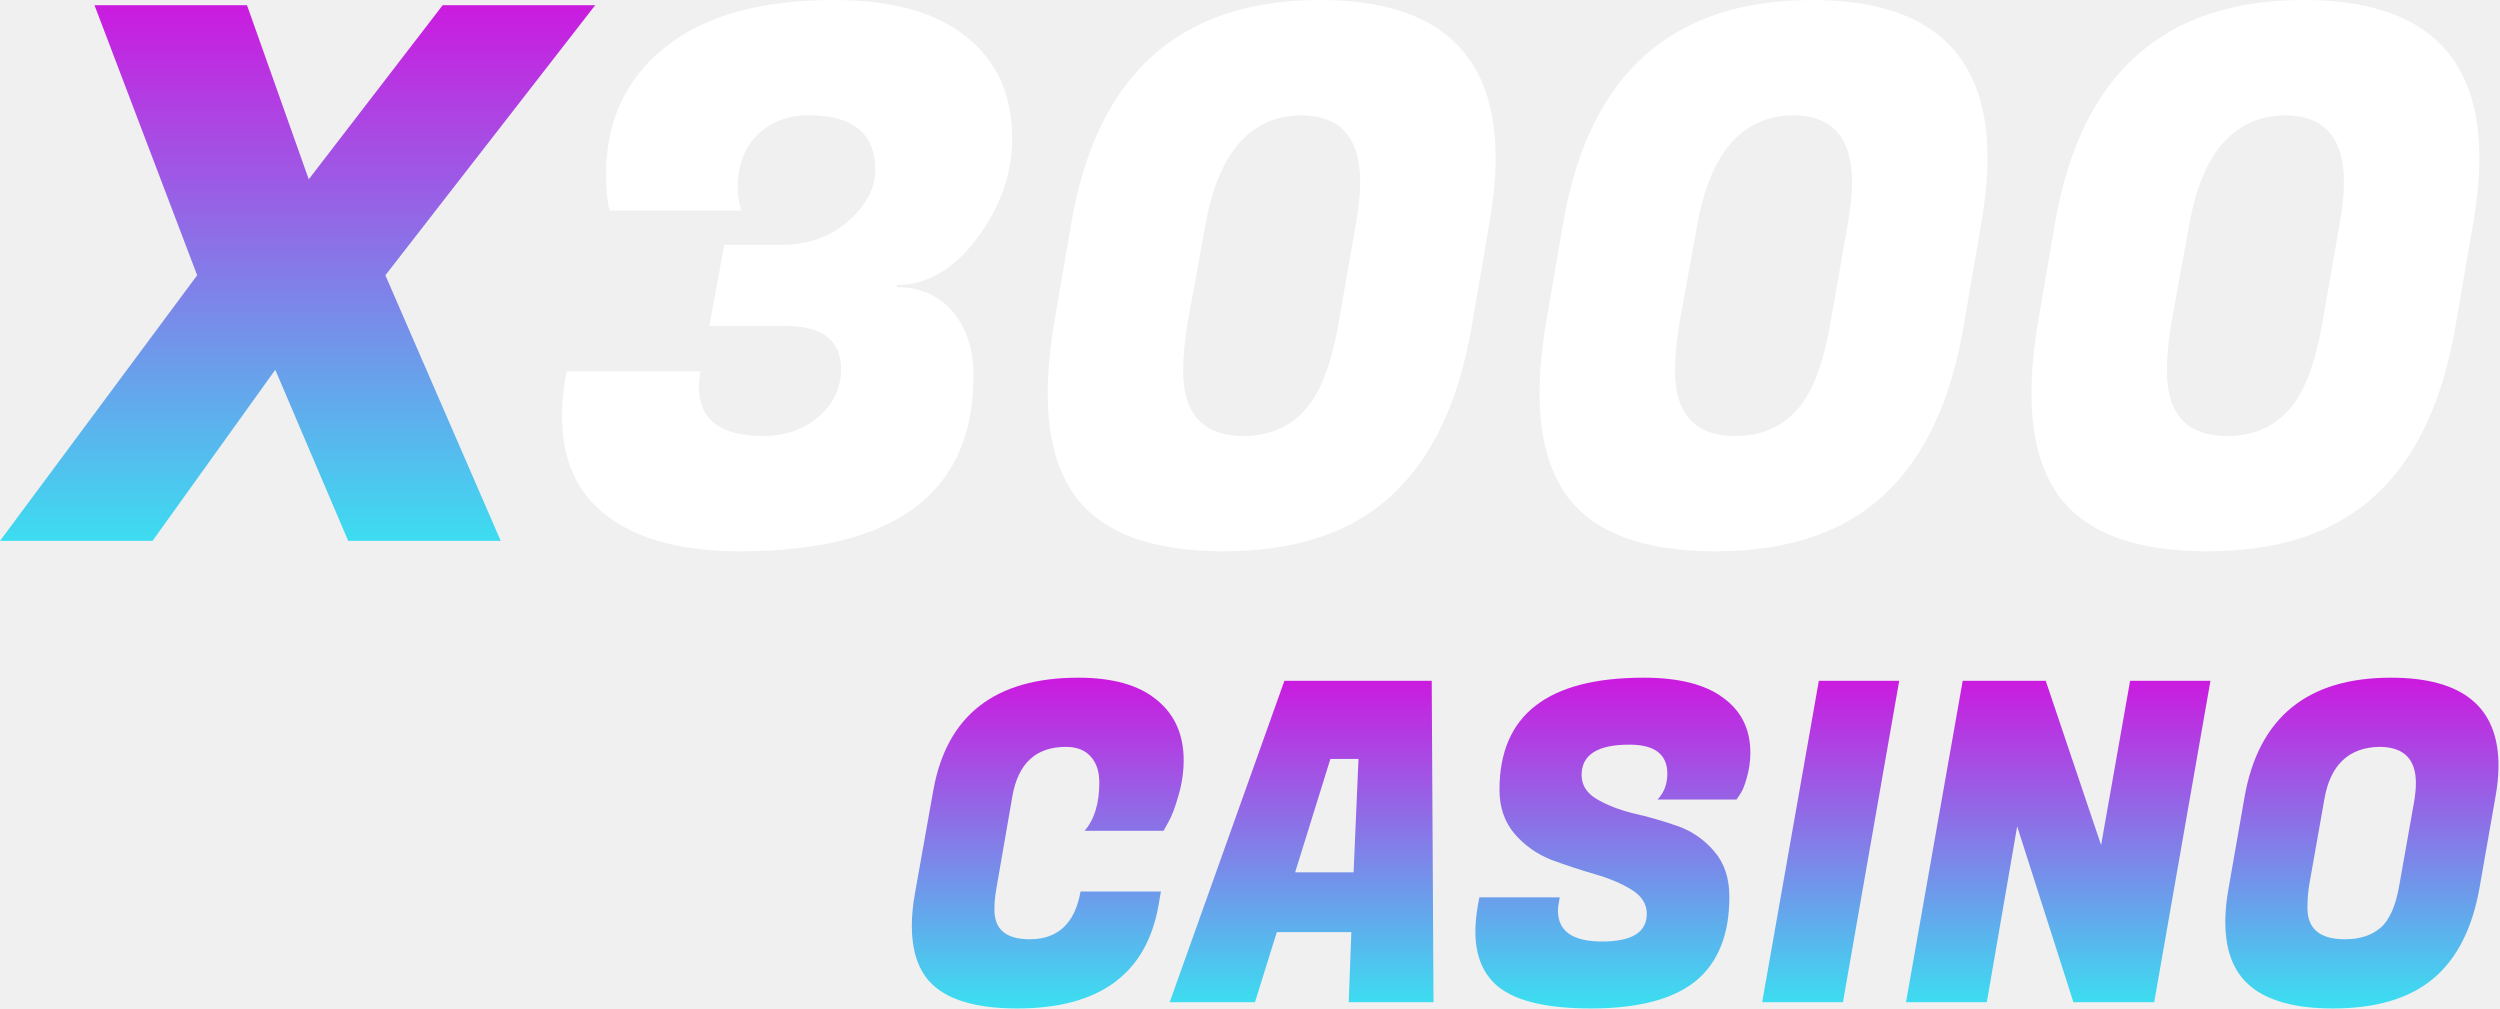
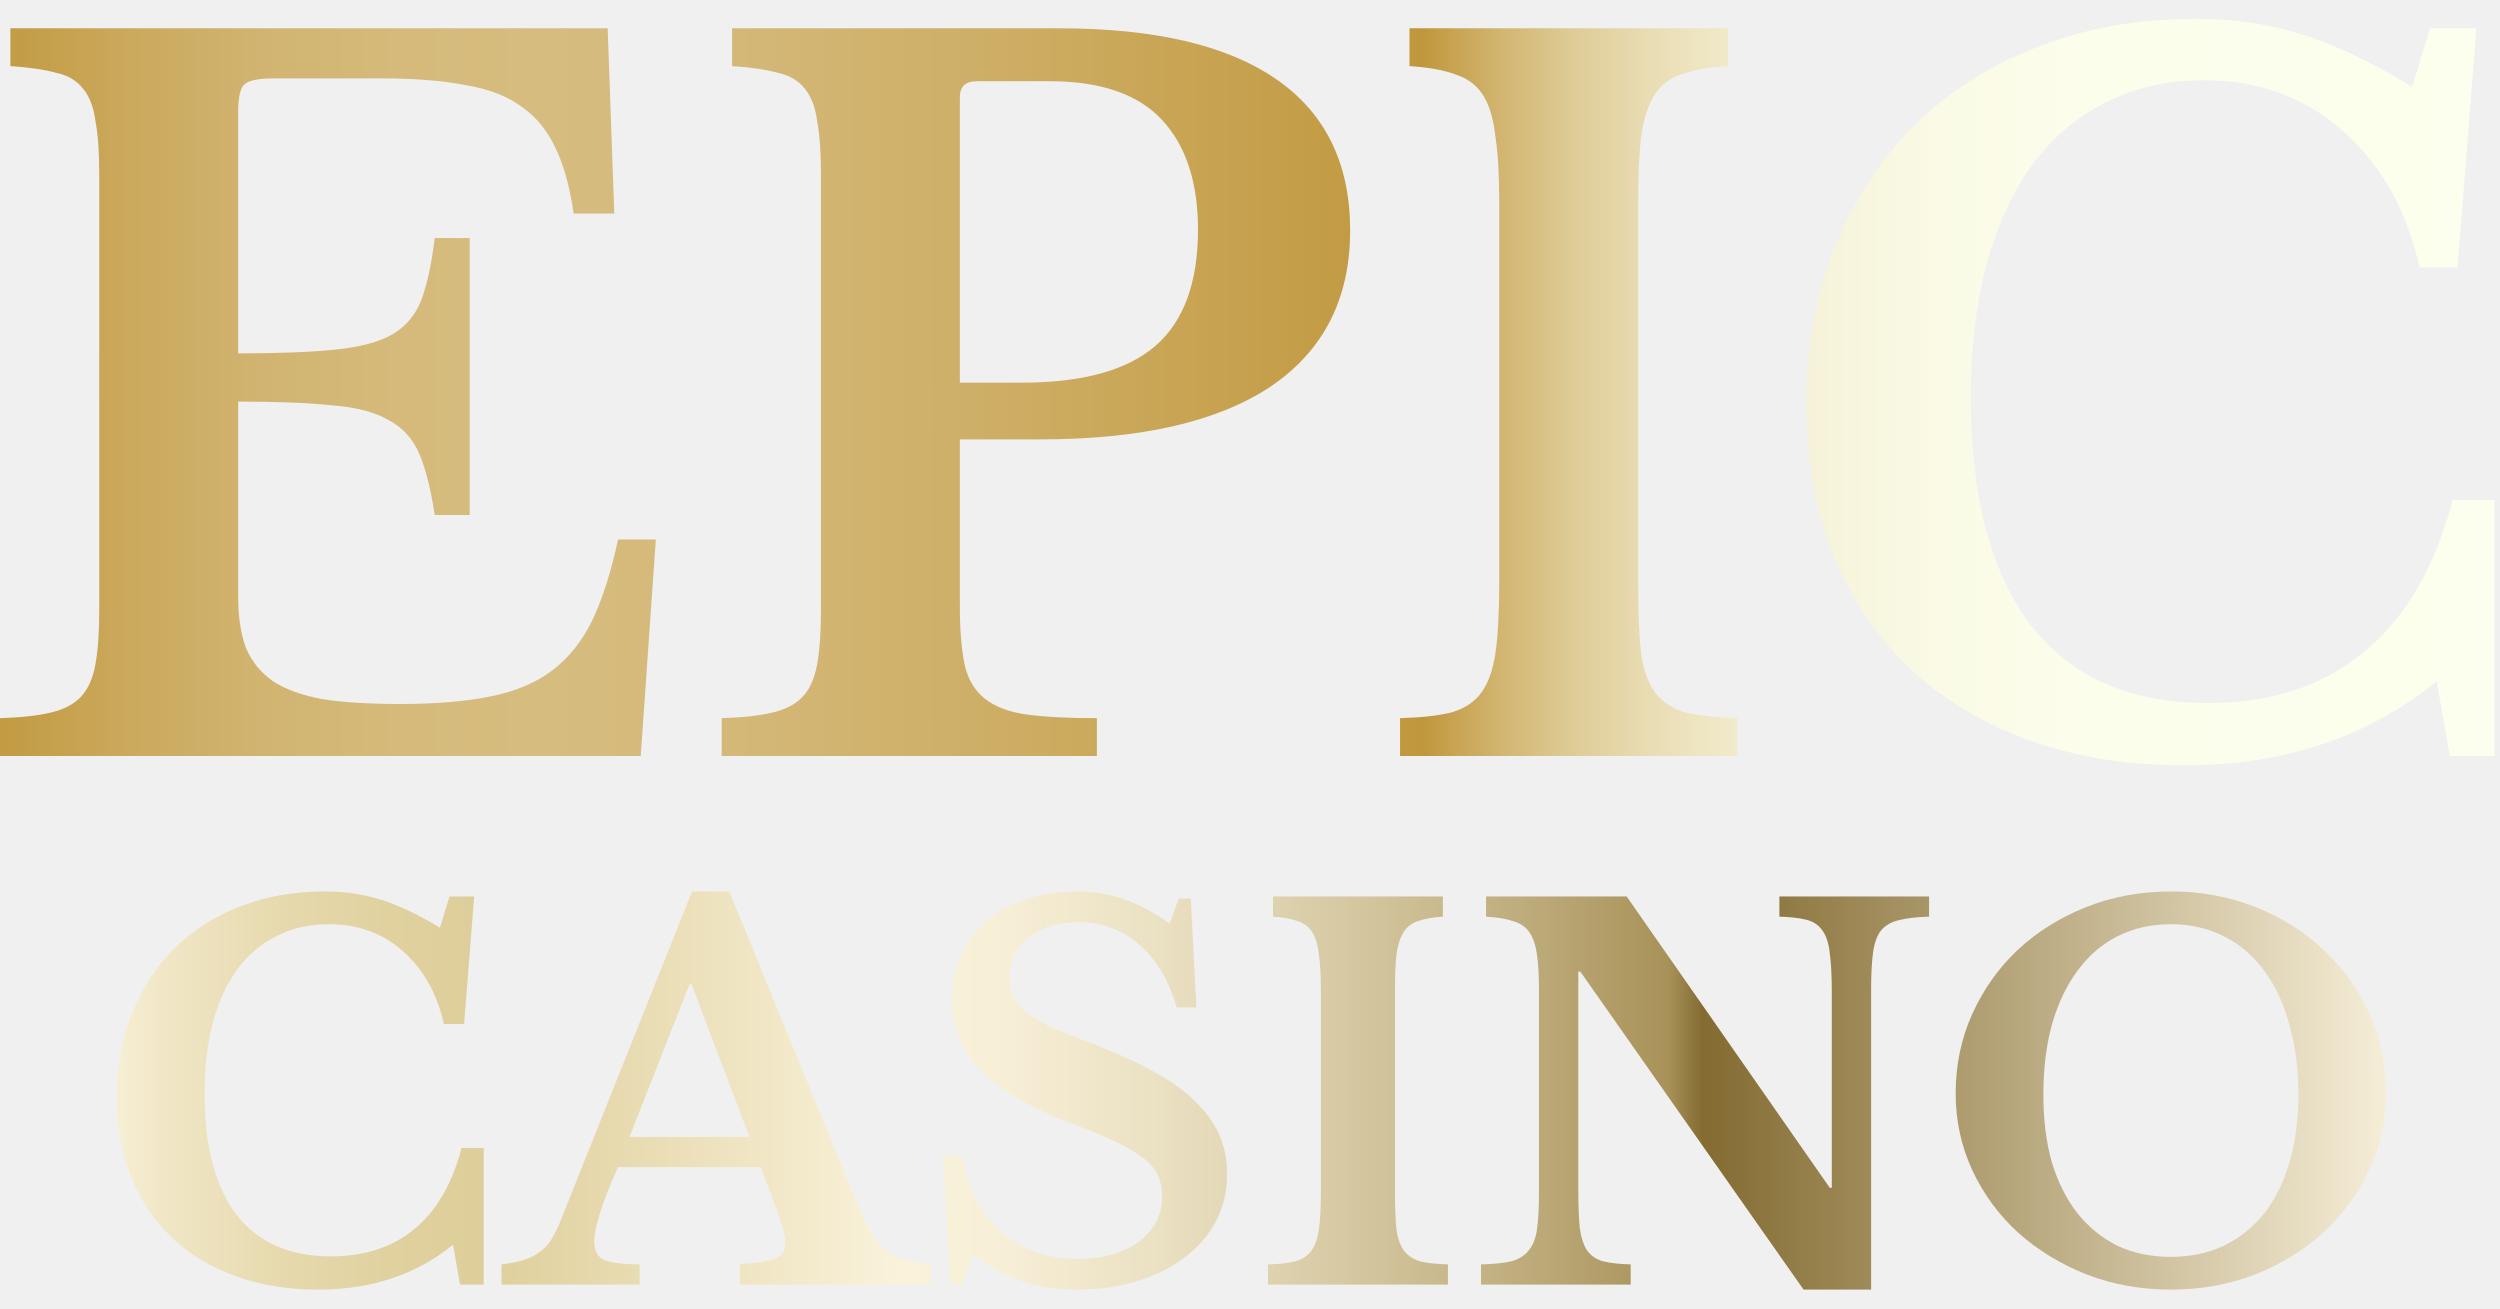
- <svg xmlns="http://www.w3.org/2000/svg" width="119" height="48" viewBox="0 0 119 48" fill="none">
-   <path d="M28.331 0.248L18.344 13.103L23.834 25.746H16.574L13.103 17.601L7.26 25.746H0L9.385 13.103L4.498 0.248H11.757L14.697 8.535L21.071 0.248H28.331Z" fill="url(#paint0_linear_1644_13676)" />
-   <path d="M35.112 8.96C35.112 9.314 35.171 9.668 35.289 10.022H29.021C28.903 9.597 28.844 9.042 28.844 8.358C28.844 5.784 29.776 3.754 31.642 2.266C33.507 0.755 36.186 0 39.68 0C42.466 0 44.579 0.59 46.02 1.771C47.46 2.928 48.18 4.533 48.18 6.587C48.18 8.263 47.625 9.845 46.515 11.332C45.406 12.82 44.131 13.563 42.691 13.563V13.67C43.8 13.67 44.686 14.059 45.347 14.838C46.008 15.617 46.338 16.633 46.338 17.884C46.338 23.456 42.632 26.242 35.218 26.242C32.126 26.242 29.847 25.533 28.383 24.117C27.297 23.078 26.754 21.638 26.754 19.796C26.754 19.135 26.825 18.427 26.967 17.672H33.341C33.294 17.931 33.27 18.179 33.27 18.415C33.27 19.973 34.286 20.753 36.316 20.753C37.379 20.753 38.264 20.446 38.972 19.832C39.68 19.218 40.035 18.462 40.035 17.565C40.035 16.196 39.137 15.511 37.343 15.511H33.766L34.475 11.651H37.308C38.535 11.628 39.562 11.25 40.389 10.518C41.239 9.762 41.664 8.948 41.664 8.074C41.664 7.201 41.392 6.552 40.849 6.127C40.33 5.702 39.551 5.489 38.512 5.489C37.473 5.489 36.647 5.808 36.033 6.445C35.419 7.059 35.112 7.897 35.112 8.96Z" fill="white" />
-   <path d="M62.833 0C68.405 0 71.191 2.503 71.191 7.508C71.191 8.428 71.096 9.444 70.907 10.553L70.057 15.511C69.443 19.123 68.168 21.815 66.233 23.586C64.32 25.356 61.652 26.242 58.229 26.242C54.829 26.242 52.48 25.368 51.182 23.621C50.308 22.417 49.871 20.788 49.871 18.734C49.871 17.742 49.966 16.668 50.155 15.511L51.005 10.553C52.232 3.518 56.175 0 62.833 0ZM56.317 17.636C56.317 19.714 57.273 20.753 59.185 20.753C60.366 20.753 61.322 20.363 62.054 19.584C62.809 18.805 63.364 17.4 63.718 15.37L64.533 10.695C64.674 9.916 64.745 9.243 64.745 8.676C64.745 6.552 63.801 5.489 61.912 5.489C59.504 5.536 57.993 7.272 57.379 10.695L56.529 15.37C56.388 16.243 56.317 16.999 56.317 17.636Z" fill="white" />
-   <path d="M86.246 0C91.818 0 94.604 2.503 94.604 7.508C94.604 8.428 94.509 9.444 94.32 10.553L93.471 15.511C92.857 19.123 91.582 21.815 89.646 23.586C87.734 25.356 85.066 26.242 81.642 26.242C78.243 26.242 75.893 25.368 74.595 23.621C73.721 22.417 73.285 20.788 73.285 18.734C73.285 17.742 73.379 16.668 73.568 15.511L74.418 10.553C75.645 3.518 79.588 0 86.246 0ZM79.73 17.636C79.73 19.714 80.686 20.753 82.598 20.753C83.779 20.753 84.735 20.363 85.467 19.584C86.222 18.805 86.777 17.4 87.131 15.37L87.946 10.695C88.088 9.916 88.158 9.243 88.158 8.676C88.158 6.552 87.214 5.489 85.325 5.489C82.917 5.536 81.406 7.272 80.792 10.695L79.942 15.37C79.801 16.243 79.73 16.999 79.73 17.636Z" fill="white" />
-   <path d="M109.659 0C115.231 0 118.017 2.503 118.017 7.508C118.017 8.428 117.923 9.444 117.734 10.553L116.884 15.511C116.27 19.123 114.995 21.815 113.059 23.586C111.147 25.356 108.479 26.242 105.056 26.242C101.656 26.242 99.307 25.368 98.008 23.621C97.135 22.417 96.698 20.788 96.698 18.734C96.698 17.742 96.792 16.668 96.981 15.511L97.831 10.553C99.059 3.518 103.002 0 109.659 0ZM103.143 17.636C103.143 19.714 104.099 20.753 106.012 20.753C107.192 20.753 108.148 20.363 108.88 19.584C109.636 18.805 110.191 17.4 110.545 15.37L111.359 10.695C111.501 9.916 111.572 9.243 111.572 8.676C111.572 6.552 110.627 5.489 108.739 5.489C106.33 5.536 104.819 7.272 104.206 10.695L103.356 15.37C103.214 16.243 103.143 16.999 103.143 17.636Z" fill="white" />
-   <path d="M48.418 48.003C46.392 48.003 44.99 47.564 44.211 46.685C43.672 46.062 43.403 45.191 43.403 44.072C43.403 43.59 43.453 43.073 43.552 42.521L44.423 37.634C45.06 34.05 47.362 32.258 51.329 32.258C52.972 32.258 54.218 32.612 55.068 33.32C55.918 34.014 56.343 34.971 56.343 36.189C56.343 36.755 56.258 37.322 56.088 37.889C55.932 38.441 55.777 38.852 55.621 39.121L55.387 39.546H51.626C52.094 39.008 52.327 38.243 52.327 37.251C52.327 36.727 52.193 36.316 51.924 36.019C51.654 35.707 51.258 35.551 50.734 35.551C49.303 35.551 48.453 36.345 48.184 37.931L47.44 42.223C47.369 42.592 47.334 42.953 47.334 43.307C47.334 44.242 47.894 44.709 49.013 44.709C50.358 44.709 51.166 43.952 51.435 42.436H55.26L55.153 43.052C54.587 46.352 52.342 48.003 48.418 48.003Z" fill="url(#paint1_linear_1644_13676)" />
-   <path d="M64.198 47.705L64.325 44.369H60.777L59.736 47.705H55.677L61.138 32.407H68.15L68.235 47.705H64.198ZM63.327 36.125L61.648 41.522H64.431L64.665 36.125H63.327Z" fill="url(#paint2_linear_1644_13676)" />
-   <path d="M74.159 43.349C74.159 44.327 74.86 44.816 76.262 44.816C77.679 44.816 78.387 44.376 78.387 43.498C78.387 43.031 78.146 42.648 77.665 42.351C77.183 42.053 76.595 41.805 75.901 41.607C75.221 41.409 74.534 41.182 73.84 40.927C73.16 40.658 72.579 40.247 72.098 39.695C71.616 39.128 71.375 38.427 71.375 37.591C71.375 34.036 73.663 32.258 78.238 32.258C79.91 32.258 81.171 32.577 82.021 33.214C82.885 33.837 83.317 34.709 83.317 35.828C83.317 36.238 83.26 36.635 83.147 37.017C83.048 37.386 82.941 37.648 82.828 37.804L82.658 38.059H78.897C79.209 37.733 79.365 37.322 79.365 36.826C79.365 35.905 78.763 35.445 77.558 35.445C76.043 35.445 75.285 35.927 75.285 36.89C75.285 37.372 75.526 37.754 76.007 38.037C76.489 38.321 77.07 38.547 77.75 38.717C78.444 38.873 79.138 39.071 79.832 39.312C80.526 39.553 81.114 39.957 81.596 40.523C82.077 41.076 82.318 41.798 82.318 42.691C82.318 44.49 81.78 45.828 80.703 46.707C79.627 47.571 77.969 48.003 75.731 48.003C73.493 48.003 71.963 47.606 71.141 46.813C70.532 46.218 70.228 45.396 70.228 44.348C70.228 43.952 70.27 43.519 70.355 43.052L70.419 42.712H74.244L74.201 42.967C74.173 43.109 74.159 43.236 74.159 43.349Z" fill="url(#paint3_linear_1644_13676)" />
-   <path d="M90.402 32.407L87.724 47.705H83.879L86.577 32.407H90.402Z" fill="url(#paint4_linear_1644_13676)" />
-   <path d="M105.217 32.407L102.54 47.705H98.694L96.017 39.334L94.572 47.705H90.726L93.425 32.407H97.377L100.012 40.226L101.393 32.407H105.217Z" fill="url(#paint5_linear_1644_13676)" />
-   <path d="M113.807 32.258C117.221 32.258 118.928 33.653 118.928 36.444C118.928 36.911 118.879 37.414 118.78 37.952L118.036 42.202C117.696 44.171 116.959 45.63 115.826 46.579C114.693 47.528 113.099 48.003 111.045 48.003C108.991 48.003 107.56 47.528 106.753 46.579C106.201 45.928 105.924 45.028 105.924 43.881C105.924 43.371 105.981 42.811 106.094 42.202L106.838 37.952C107.504 34.156 109.827 32.258 113.807 32.258ZM111.619 44.709C112.327 44.709 112.894 44.525 113.319 44.157C113.744 43.789 114.041 43.109 114.211 42.117L114.934 38.037C114.976 37.754 114.997 37.499 114.997 37.272C114.997 36.125 114.417 35.551 113.255 35.551C111.796 35.58 110.925 36.408 110.641 38.037L109.919 42.117C109.862 42.471 109.834 42.84 109.834 43.222C109.834 44.214 110.429 44.709 111.619 44.709Z" fill="url(#paint6_linear_1644_13676)" />
+ <svg xmlns="http://www.w3.org/2000/svg" width="107" height="56" viewBox="0 0 107 56" fill="none">
+   <path d="M19.238 38.37H20.294L19.863 43.828H19C18.698 42.505 18.108 41.462 17.231 40.7C16.368 39.938 15.319 39.556 14.082 39.556C13.233 39.556 12.478 39.729 11.817 40.074C11.155 40.405 10.594 40.887 10.134 41.52C9.688 42.138 9.343 42.9 9.099 43.806C8.869 44.698 8.754 45.705 8.754 46.826C8.754 49.055 9.207 50.774 10.113 51.982C11.033 53.175 12.385 53.772 14.168 53.772C15.606 53.772 16.793 53.384 17.727 52.608C18.677 51.831 19.352 50.673 19.755 49.134H20.704V54.98H19.691L19.389 53.276C17.806 54.556 15.887 55.196 13.629 55.196C12.32 55.196 11.134 55.002 10.069 54.614C9.005 54.225 8.099 53.679 7.351 52.974C6.604 52.255 6.021 51.385 5.604 50.364C5.201 49.343 5 48.207 5 46.956C5 45.647 5.216 44.453 5.647 43.375C6.079 42.296 6.683 41.368 7.459 40.592C8.25 39.815 9.185 39.218 10.264 38.801C11.357 38.37 12.565 38.154 13.888 38.154C14.765 38.154 15.585 38.276 16.347 38.521C17.109 38.766 17.936 39.161 18.828 39.708L19.238 38.37Z" fill="url(#paint0_linear_1679_68346)" />
+   <path d="M32.553 49.954H26.448C25.772 51.479 25.434 52.536 25.434 53.125C25.434 53.557 25.592 53.83 25.908 53.945C26.239 54.06 26.728 54.117 27.375 54.117V54.98H21.465V54.117C21.81 54.074 22.105 54.017 22.349 53.945C22.608 53.873 22.831 53.772 23.018 53.643C23.219 53.514 23.392 53.348 23.535 53.147C23.679 52.931 23.816 52.672 23.945 52.37L29.619 38.154H31.215L36.371 50.752C36.673 51.486 36.925 52.061 37.126 52.478C37.342 52.895 37.564 53.219 37.794 53.449C38.039 53.664 38.312 53.816 38.614 53.902C38.931 53.988 39.333 54.053 39.822 54.096V54.98H31.668V54.096C32.358 54.067 32.855 53.995 33.157 53.88C33.459 53.765 33.61 53.535 33.61 53.19C33.61 52.989 33.559 52.73 33.459 52.413C33.358 52.097 33.221 51.709 33.049 51.248L32.553 49.954ZM26.944 48.66H32.078L29.597 42.123H29.511L26.944 48.66Z" fill="url(#paint1_linear_1679_68346)" />
+   <path d="M40.353 49.48H41.194C41.395 50.846 41.942 51.924 42.834 52.715C43.725 53.492 44.825 53.88 46.134 53.88C46.666 53.88 47.155 53.816 47.601 53.686C48.047 53.557 48.428 53.377 48.744 53.147C49.061 52.902 49.305 52.622 49.478 52.306C49.65 51.975 49.737 51.608 49.737 51.205C49.737 50.86 49.679 50.565 49.564 50.321C49.463 50.062 49.262 49.818 48.96 49.587C48.658 49.343 48.241 49.099 47.709 48.854C47.191 48.609 46.515 48.329 45.681 48.013C43.998 47.365 42.755 46.618 41.949 45.769C41.144 44.906 40.741 43.892 40.741 42.727C40.741 42.052 40.871 41.433 41.129 40.872C41.388 40.312 41.748 39.83 42.208 39.427C42.683 39.024 43.243 38.715 43.891 38.499C44.552 38.269 45.278 38.154 46.069 38.154C46.803 38.154 47.493 38.269 48.14 38.499C48.788 38.73 49.427 39.075 50.06 39.535L50.449 38.456H50.966L51.203 43.116H50.362C50.017 41.937 49.478 41.038 48.744 40.419C48.011 39.787 47.162 39.47 46.199 39.47C45.307 39.47 44.581 39.693 44.02 40.139C43.474 40.57 43.2 41.131 43.2 41.822C43.2 42.123 43.251 42.397 43.351 42.641C43.452 42.871 43.639 43.094 43.912 43.31C44.185 43.526 44.559 43.749 45.034 43.979C45.508 44.194 46.12 44.439 46.868 44.712C47.874 45.1 48.73 45.496 49.435 45.899C50.154 46.287 50.736 46.711 51.182 47.171C51.642 47.617 51.98 48.092 52.196 48.595C52.411 49.099 52.519 49.652 52.519 50.256C52.519 50.99 52.361 51.658 52.045 52.262C51.728 52.866 51.283 53.384 50.707 53.816C50.147 54.247 49.471 54.585 48.68 54.829C47.903 55.074 47.04 55.196 46.091 55.196C45.228 55.196 44.452 55.081 43.761 54.851C43.071 54.606 42.359 54.218 41.626 53.686L41.194 54.98H40.676L40.353 49.48Z" fill="url(#paint2_linear_1679_68346)" />
+   <path d="M61.97 54.98H54.269V54.117C54.758 54.103 55.146 54.06 55.434 53.988C55.736 53.902 55.966 53.751 56.124 53.535C56.282 53.319 56.39 53.017 56.447 52.629C56.505 52.226 56.534 51.687 56.534 51.011V42.339C56.534 41.735 56.505 41.239 56.447 40.851C56.404 40.448 56.311 40.132 56.167 39.902C56.023 39.672 55.815 39.513 55.541 39.427C55.282 39.326 54.93 39.262 54.484 39.233V38.37H61.754V39.233C61.308 39.262 60.949 39.326 60.675 39.427C60.417 39.513 60.215 39.672 60.071 39.902C59.928 40.132 59.827 40.448 59.769 40.851C59.726 41.239 59.705 41.735 59.705 42.339V51.011C59.705 51.687 59.726 52.226 59.769 52.629C59.827 53.017 59.935 53.319 60.093 53.535C60.266 53.751 60.496 53.902 60.783 53.988C61.085 54.06 61.481 54.103 61.97 54.117V54.98Z" fill="url(#paint3_linear_1679_68346)" />
+   <path d="M77.193 55.196L67.637 41.584H67.551V50.86C67.551 51.579 67.572 52.147 67.615 52.564C67.673 52.981 67.781 53.305 67.939 53.535C68.112 53.765 68.342 53.916 68.629 53.988C68.931 54.06 69.32 54.103 69.794 54.117V54.98H63.387V54.117C63.919 54.103 64.344 54.06 64.66 53.988C64.991 53.902 65.243 53.751 65.415 53.535C65.602 53.319 65.724 53.017 65.782 52.629C65.839 52.226 65.868 51.687 65.868 51.011V42.339C65.868 41.735 65.839 41.239 65.782 40.851C65.724 40.448 65.616 40.132 65.458 39.902C65.3 39.672 65.07 39.513 64.768 39.427C64.48 39.326 64.092 39.262 63.603 39.233V38.37H69.622L78.315 50.839H78.401V42.49C78.401 41.786 78.373 41.225 78.315 40.808C78.272 40.376 78.164 40.045 77.992 39.815C77.833 39.585 77.603 39.434 77.301 39.362C77.013 39.29 76.632 39.247 76.158 39.233V38.37H82.565V39.233C82.033 39.247 81.601 39.298 81.27 39.384C80.954 39.456 80.702 39.6 80.515 39.815C80.343 40.031 80.228 40.34 80.17 40.743C80.113 41.146 80.084 41.678 80.084 42.339V55.196H77.193Z" fill="url(#paint4_linear_1679_68346)" />
+   <path d="M92.914 38.154C94.208 38.154 95.416 38.377 96.538 38.823C97.66 39.269 98.631 39.88 99.45 40.657C100.284 41.433 100.939 42.346 101.413 43.396C101.888 44.446 102.125 45.582 102.125 46.805C102.125 47.969 101.881 49.062 101.392 50.084C100.917 51.105 100.263 51.996 99.429 52.758C98.609 53.506 97.638 54.103 96.516 54.549C95.395 54.98 94.194 55.196 92.914 55.196C91.634 55.196 90.433 54.98 89.311 54.549C88.19 54.103 87.212 53.506 86.378 52.758C85.544 51.996 84.889 51.105 84.415 50.084C83.94 49.062 83.703 47.969 83.703 46.805C83.703 45.582 83.94 44.446 84.415 43.396C84.889 42.346 85.536 41.433 86.356 40.657C87.19 39.88 88.168 39.269 89.29 38.823C90.412 38.377 91.62 38.154 92.914 38.154ZM92.914 53.794C93.748 53.794 94.503 53.636 95.179 53.319C95.855 52.989 96.43 52.528 96.905 51.939C97.379 51.335 97.739 50.608 97.983 49.76C98.242 48.897 98.372 47.934 98.372 46.869C98.372 45.748 98.242 44.741 97.983 43.849C97.739 42.943 97.379 42.174 96.905 41.541C96.43 40.894 95.855 40.405 95.179 40.074C94.503 39.729 93.748 39.556 92.914 39.556C92.066 39.556 91.303 39.729 90.627 40.074C89.966 40.405 89.398 40.894 88.923 41.541C88.449 42.174 88.082 42.943 87.823 43.849C87.579 44.741 87.456 45.748 87.456 46.869C87.456 47.934 87.579 48.897 87.823 49.76C88.082 50.608 88.449 51.335 88.923 51.939C89.398 52.528 89.966 52.989 90.627 53.319C91.303 53.636 92.066 53.794 92.914 53.794Z" fill="url(#paint5_linear_1679_68346)" />
+   <path d="M10.193 15.125C11.918 15.125 13.307 15.071 14.359 14.963C15.41 14.855 16.219 14.64 16.786 14.316C17.379 13.966 17.797 13.467 18.04 12.819C18.282 12.172 18.471 11.296 18.606 10.19H20.102V22.041H18.606C18.444 20.963 18.228 20.1 17.959 19.453C17.689 18.806 17.258 18.32 16.664 17.997C16.071 17.646 15.262 17.43 14.238 17.35C13.24 17.242 11.892 17.188 10.193 17.188V25.52C10.193 26.383 10.301 27.111 10.516 27.704C10.759 28.297 11.15 28.783 11.689 29.16C12.229 29.511 12.943 29.767 13.833 29.929C14.723 30.064 15.815 30.131 17.109 30.131C18.646 30.131 19.941 30.023 20.992 29.807C22.071 29.592 22.961 29.214 23.662 28.675C24.363 28.136 24.929 27.421 25.36 26.531C25.792 25.614 26.156 24.468 26.453 23.093H28.07L27.423 32.356H0V30.738C0.89 30.711 1.618 30.63 2.184 30.495C2.75 30.36 3.182 30.131 3.478 29.807C3.775 29.484 3.977 29.025 4.085 28.432C4.193 27.839 4.247 27.07 4.247 26.127V7.44C4.247 6.496 4.193 5.741 4.085 5.175C4.004 4.582 3.829 4.123 3.559 3.8C3.29 3.449 2.899 3.22 2.386 3.112C1.901 2.977 1.254 2.883 0.445 2.829V1.211H26.008L26.291 9.139H24.552C24.39 8.006 24.134 7.076 23.783 6.348C23.433 5.593 22.947 5 22.327 4.568C21.707 4.11 20.898 3.8 19.9 3.638C18.929 3.449 17.729 3.355 16.3 3.355H11.73C11.029 3.355 10.597 3.449 10.435 3.638C10.274 3.8 10.193 4.204 10.193 4.851V15.125Z" fill="url(#paint6_linear_1679_68346)" />
+   <path d="M57.786 9.867C57.786 12.779 56.654 15.004 54.388 16.541C52.123 18.051 48.834 18.806 44.519 18.806H41.081V25.924C41.081 26.949 41.149 27.785 41.283 28.432C41.418 29.052 41.701 29.538 42.133 29.888C42.564 30.239 43.157 30.468 43.913 30.576C44.668 30.684 45.679 30.738 46.946 30.738V32.356H30.889V30.738C31.778 30.711 32.506 30.63 33.073 30.495C33.639 30.36 34.07 30.131 34.367 29.807C34.664 29.484 34.866 29.025 34.974 28.432C35.082 27.839 35.136 27.07 35.136 26.127V7.44C35.136 6.496 35.082 5.741 34.974 5.175C34.893 4.582 34.718 4.123 34.448 3.8C34.178 3.449 33.787 3.22 33.275 3.112C32.789 2.977 32.142 2.883 31.333 2.829V1.211H45.328C49.427 1.211 52.528 1.939 54.631 3.395C56.734 4.851 57.786 7.009 57.786 9.867ZM41.081 16.379H43.71C46.326 16.379 48.24 15.853 49.454 14.801C50.667 13.75 51.274 12.091 51.274 9.826C51.274 7.804 50.762 6.24 49.737 5.135C48.712 4.029 47.108 3.476 44.924 3.476H41.809C41.324 3.476 41.081 3.705 41.081 4.164V16.379Z" fill="url(#paint7_linear_1679_68346)" />
+   <path d="M74.361 32.356H59.922V30.738C60.838 30.711 61.566 30.63 62.106 30.495C62.672 30.333 63.103 30.05 63.4 29.646C63.697 29.241 63.899 28.675 64.007 27.947C64.115 27.192 64.168 26.181 64.168 24.913V8.653C64.168 7.521 64.115 6.591 64.007 5.863C63.926 5.108 63.751 4.514 63.481 4.083C63.211 3.651 62.82 3.355 62.308 3.193C61.822 3.004 61.162 2.883 60.326 2.829V1.211H73.957V2.829C73.121 2.883 72.447 3.004 71.934 3.193C71.449 3.355 71.072 3.651 70.802 4.083C70.532 4.514 70.343 5.108 70.236 5.863C70.155 6.591 70.114 7.521 70.114 8.653V24.913C70.114 26.181 70.155 27.192 70.236 27.947C70.343 28.675 70.546 29.241 70.842 29.646C71.166 30.05 71.597 30.333 72.137 30.495C72.703 30.63 73.444 30.711 74.361 30.738V32.356Z" fill="url(#paint8_linear_1679_68346)" />
+   <path d="M104.007 1.211H105.989L105.18 11.444H103.562C102.996 8.964 101.89 7.009 100.245 5.579C98.627 4.15 96.659 3.436 94.34 3.436C92.749 3.436 91.333 3.759 90.093 4.406C88.853 5.027 87.801 5.93 86.938 7.116C86.102 8.276 85.455 9.705 84.997 11.404C84.565 13.076 84.35 14.963 84.35 17.067C84.35 21.246 85.199 24.468 86.898 26.733C88.623 28.971 91.158 30.09 94.502 30.09C97.198 30.09 99.423 29.363 101.176 27.906C102.955 26.45 104.223 24.28 104.978 21.394H106.757V32.356H104.856L104.29 29.16C101.324 31.56 97.724 32.76 93.491 32.76C91.037 32.76 88.812 32.396 86.817 31.668C84.821 30.94 83.123 29.915 81.72 28.594C80.318 27.246 79.226 25.614 78.444 23.7C77.689 21.785 77.312 19.655 77.312 17.309C77.312 14.855 77.716 12.617 78.525 10.595C79.334 8.573 80.466 6.833 81.923 5.377C83.406 3.921 85.158 2.802 87.181 2.02C89.23 1.211 91.495 0.807 93.976 0.807C95.621 0.807 97.158 1.036 98.587 1.494C100.016 1.953 101.567 2.694 103.238 3.719L104.007 1.211Z" fill="url(#paint9_linear_1679_68346)" />
  <defs>
-     <linearGradient id="paint0_linear_1644_13676" x1="59.008" y1="0" x2="59.008" y2="26.242" gradientUnits="userSpaceOnUse">
-       <stop stop-color="#CC19DF" />
-       <stop offset="1" stop-color="#3AE0F1" />
+     <linearGradient id="paint0_linear_1679_68346" x1="3.649" y1="46.891" x2="103.419" y2="46.891" gradientUnits="userSpaceOnUse">
+       <stop stop-color="#FAF3DC" />
+       <stop offset="0.037" stop-color="#F0E6C5" />
+       <stop offset="0.085" stop-color="#E6D9AD" />
+       <stop offset="0.13" stop-color="#E0D19F" />
+       <stop offset="0.168" stop-color="#DECE9A" />
+       <stop offset="0.352" stop-color="#FAF3DC" />
+       <stop offset="0.397" stop-color="#F6EED5" />
+       <stop offset="0.462" stop-color="#EAE0C2" />
+       <stop offset="0.539" stop-color="#D6C9A3" />
+       <stop offset="0.624" stop-color="#BCA978" />
+       <stop offset="0.679" stop-color="#A89259" />
+       <stop offset="0.694" stop-color="#836B31" />
+       <stop offset="1" stop-color="#FAF3DE" />
    </linearGradient>
-     <linearGradient id="paint1_linear_1644_13676" x1="81.166" y1="32.258" x2="81.166" y2="48.003" gradientUnits="userSpaceOnUse">
-       <stop stop-color="#CC19DF" />
-       <stop offset="1" stop-color="#3AE0F1" />
+     <linearGradient id="paint1_linear_1679_68346" x1="3.649" y1="46.891" x2="103.419" y2="46.891" gradientUnits="userSpaceOnUse">
+       <stop stop-color="#FAF3DC" />
+       <stop offset="0.037" stop-color="#F0E6C5" />
+       <stop offset="0.085" stop-color="#E6D9AD" />
+       <stop offset="0.13" stop-color="#E0D19F" />
+       <stop offset="0.168" stop-color="#DECE9A" />
+       <stop offset="0.352" stop-color="#FAF3DC" />
+       <stop offset="0.397" stop-color="#F6EED5" />
+       <stop offset="0.462" stop-color="#EAE0C2" />
+       <stop offset="0.539" stop-color="#D6C9A3" />
+       <stop offset="0.624" stop-color="#BCA978" />
+       <stop offset="0.679" stop-color="#A89259" />
+       <stop offset="0.694" stop-color="#836B31" />
+       <stop offset="1" stop-color="#FAF3DE" />
    </linearGradient>
-     <linearGradient id="paint2_linear_1644_13676" x1="81.166" y1="32.258" x2="81.166" y2="48.003" gradientUnits="userSpaceOnUse">
-       <stop stop-color="#CC19DF" />
-       <stop offset="1" stop-color="#3AE0F1" />
+     <linearGradient id="paint2_linear_1679_68346" x1="3.649" y1="46.891" x2="103.419" y2="46.891" gradientUnits="userSpaceOnUse">
+       <stop stop-color="#FAF3DC" />
+       <stop offset="0.037" stop-color="#F0E6C5" />
+       <stop offset="0.085" stop-color="#E6D9AD" />
+       <stop offset="0.13" stop-color="#E0D19F" />
+       <stop offset="0.168" stop-color="#DECE9A" />
+       <stop offset="0.352" stop-color="#FAF3DC" />
+       <stop offset="0.397" stop-color="#F6EED5" />
+       <stop offset="0.462" stop-color="#EAE0C2" />
+       <stop offset="0.539" stop-color="#D6C9A3" />
+       <stop offset="0.624" stop-color="#BCA978" />
+       <stop offset="0.679" stop-color="#A89259" />
+       <stop offset="0.694" stop-color="#836B31" />
+       <stop offset="1" stop-color="#FAF3DE" />
    </linearGradient>
-     <linearGradient id="paint3_linear_1644_13676" x1="81.166" y1="32.258" x2="81.166" y2="48.003" gradientUnits="userSpaceOnUse">
-       <stop stop-color="#CC19DF" />
-       <stop offset="1" stop-color="#3AE0F1" />
+     <linearGradient id="paint3_linear_1679_68346" x1="3.649" y1="46.891" x2="103.419" y2="46.891" gradientUnits="userSpaceOnUse">
+       <stop stop-color="#FAF3DC" />
+       <stop offset="0.037" stop-color="#F0E6C5" />
+       <stop offset="0.085" stop-color="#E6D9AD" />
+       <stop offset="0.13" stop-color="#E0D19F" />
+       <stop offset="0.168" stop-color="#DECE9A" />
+       <stop offset="0.352" stop-color="#FAF3DC" />
+       <stop offset="0.397" stop-color="#F6EED5" />
+       <stop offset="0.462" stop-color="#EAE0C2" />
+       <stop offset="0.539" stop-color="#D6C9A3" />
+       <stop offset="0.624" stop-color="#BCA978" />
+       <stop offset="0.679" stop-color="#A89259" />
+       <stop offset="0.694" stop-color="#836B31" />
+       <stop offset="1" stop-color="#FAF3DE" />
    </linearGradient>
-     <linearGradient id="paint4_linear_1644_13676" x1="81.166" y1="32.258" x2="81.166" y2="48.003" gradientUnits="userSpaceOnUse">
-       <stop stop-color="#CC19DF" />
-       <stop offset="1" stop-color="#3AE0F1" />
+     <linearGradient id="paint4_linear_1679_68346" x1="3.649" y1="46.891" x2="103.419" y2="46.891" gradientUnits="userSpaceOnUse">
+       <stop stop-color="#FAF3DC" />
+       <stop offset="0.037" stop-color="#F0E6C5" />
+       <stop offset="0.085" stop-color="#E6D9AD" />
+       <stop offset="0.13" stop-color="#E0D19F" />
+       <stop offset="0.168" stop-color="#DECE9A" />
+       <stop offset="0.352" stop-color="#FAF3DC" />
+       <stop offset="0.397" stop-color="#F6EED5" />
+       <stop offset="0.462" stop-color="#EAE0C2" />
+       <stop offset="0.539" stop-color="#D6C9A3" />
+       <stop offset="0.624" stop-color="#BCA978" />
+       <stop offset="0.679" stop-color="#A89259" />
+       <stop offset="0.694" stop-color="#836B31" />
+       <stop offset="1" stop-color="#FAF3DE" />
    </linearGradient>
-     <linearGradient id="paint5_linear_1644_13676" x1="81.166" y1="32.258" x2="81.166" y2="48.003" gradientUnits="userSpaceOnUse">
-       <stop stop-color="#CC19DF" />
-       <stop offset="1" stop-color="#3AE0F1" />
+     <linearGradient id="paint5_linear_1679_68346" x1="3.649" y1="46.891" x2="103.419" y2="46.891" gradientUnits="userSpaceOnUse">
+       <stop stop-color="#FAF3DC" />
+       <stop offset="0.037" stop-color="#F0E6C5" />
+       <stop offset="0.085" stop-color="#E6D9AD" />
+       <stop offset="0.13" stop-color="#E0D19F" />
+       <stop offset="0.168" stop-color="#DECE9A" />
+       <stop offset="0.352" stop-color="#FAF3DC" />
+       <stop offset="0.397" stop-color="#F6EED5" />
+       <stop offset="0.462" stop-color="#EAE0C2" />
+       <stop offset="0.539" stop-color="#D6C9A3" />
+       <stop offset="0.624" stop-color="#BCA978" />
+       <stop offset="0.679" stop-color="#A89259" />
+       <stop offset="0.694" stop-color="#836B31" />
+       <stop offset="1" stop-color="#FAF3DE" />
    </linearGradient>
-     <linearGradient id="paint6_linear_1644_13676" x1="81.166" y1="32.258" x2="81.166" y2="48.003" gradientUnits="userSpaceOnUse">
-       <stop stop-color="#CC19DF" />
-       <stop offset="1" stop-color="#3AE0F1" />
+     <linearGradient id="paint6_linear_1679_68346" x1="-1.632" y1="18.199" x2="108.924" y2="18.199" gradientUnits="userSpaceOnUse">
+       <stop offset="0.005" stop-color="#C0973C" />
+       <stop offset="0.015" stop-color="#C29B42" />
+       <stop offset="0.065" stop-color="#CBA95D" />
+       <stop offset="0.116" stop-color="#D1B470" />
+       <stop offset="0.169" stop-color="#D5BA7B" />
+       <stop offset="0.225" stop-color="#D6BC7F" />
+       <stop offset="0.299" stop-color="#D4B878" />
+       <stop offset="0.411" stop-color="#CDAD63" />
+       <stop offset="0.545" stop-color="#C29A42" />
+       <stop offset="0.566" stop-color="#C0973C" />
+       <stop offset="0.578" stop-color="#C8A453" />
+       <stop offset="0.6" stop-color="#D4B977" />
+       <stop offset="0.625" stop-color="#DFCC97" />
+       <stop offset="0.652" stop-color="#E9DCB3" />
+       <stop offset="0.683" stop-color="#F0E9C9" />
+       <stop offset="0.719" stop-color="#F6F3DA" />
+       <stop offset="0.764" stop-color="#FAFAE5" />
+       <stop offset="0.826" stop-color="#FCFEEC" />
+       <stop offset="1" stop-color="#FDFFEE" />
+     </linearGradient>
+     <linearGradient id="paint7_linear_1679_68346" x1="-1.632" y1="18.199" x2="108.924" y2="18.199" gradientUnits="userSpaceOnUse">
+       <stop offset="0.005" stop-color="#C0973C" />
+       <stop offset="0.015" stop-color="#C29B42" />
+       <stop offset="0.065" stop-color="#CBA95D" />
+       <stop offset="0.116" stop-color="#D1B470" />
+       <stop offset="0.169" stop-color="#D5BA7B" />
+       <stop offset="0.225" stop-color="#D6BC7F" />
+       <stop offset="0.299" stop-color="#D4B878" />
+       <stop offset="0.411" stop-color="#CDAD63" />
+       <stop offset="0.545" stop-color="#C29A42" />
+       <stop offset="0.566" stop-color="#C0973C" />
+       <stop offset="0.578" stop-color="#C8A453" />
+       <stop offset="0.6" stop-color="#D4B977" />
+       <stop offset="0.625" stop-color="#DFCC97" />
+       <stop offset="0.652" stop-color="#E9DCB3" />
+       <stop offset="0.683" stop-color="#F0E9C9" />
+       <stop offset="0.719" stop-color="#F6F3DA" />
+       <stop offset="0.764" stop-color="#FAFAE5" />
+       <stop offset="0.826" stop-color="#FCFEEC" />
+       <stop offset="1" stop-color="#FDFFEE" />
+     </linearGradient>
+     <linearGradient id="paint8_linear_1679_68346" x1="-1.632" y1="18.199" x2="108.924" y2="18.199" gradientUnits="userSpaceOnUse">
+       <stop offset="0.005" stop-color="#C0973C" />
+       <stop offset="0.015" stop-color="#C29B42" />
+       <stop offset="0.065" stop-color="#CBA95D" />
+       <stop offset="0.116" stop-color="#D1B470" />
+       <stop offset="0.169" stop-color="#D5BA7B" />
+       <stop offset="0.225" stop-color="#D6BC7F" />
+       <stop offset="0.299" stop-color="#D4B878" />
+       <stop offset="0.411" stop-color="#CDAD63" />
+       <stop offset="0.545" stop-color="#C29A42" />
+       <stop offset="0.566" stop-color="#C0973C" />
+       <stop offset="0.578" stop-color="#C8A453" />
+       <stop offset="0.6" stop-color="#D4B977" />
+       <stop offset="0.625" stop-color="#DFCC97" />
+       <stop offset="0.652" stop-color="#E9DCB3" />
+       <stop offset="0.683" stop-color="#F0E9C9" />
+       <stop offset="0.719" stop-color="#F6F3DA" />
+       <stop offset="0.764" stop-color="#FAFAE5" />
+       <stop offset="0.826" stop-color="#FCFEEC" />
+       <stop offset="1" stop-color="#FDFFEE" />
+     </linearGradient>
+     <linearGradient id="paint9_linear_1679_68346" x1="-1.632" y1="18.199" x2="108.924" y2="18.199" gradientUnits="userSpaceOnUse">
+       <stop offset="0.005" stop-color="#C0973C" />
+       <stop offset="0.015" stop-color="#C29B42" />
+       <stop offset="0.065" stop-color="#CBA95D" />
+       <stop offset="0.116" stop-color="#D1B470" />
+       <stop offset="0.169" stop-color="#D5BA7B" />
+       <stop offset="0.225" stop-color="#D6BC7F" />
+       <stop offset="0.299" stop-color="#D4B878" />
+       <stop offset="0.411" stop-color="#CDAD63" />
+       <stop offset="0.545" stop-color="#C29A42" />
+       <stop offset="0.566" stop-color="#C0973C" />
+       <stop offset="0.578" stop-color="#C8A453" />
+       <stop offset="0.6" stop-color="#D4B977" />
+       <stop offset="0.625" stop-color="#DFCC97" />
+       <stop offset="0.652" stop-color="#E9DCB3" />
+       <stop offset="0.683" stop-color="#F0E9C9" />
+       <stop offset="0.719" stop-color="#F6F3DA" />
+       <stop offset="0.764" stop-color="#FAFAE5" />
+       <stop offset="0.826" stop-color="#FCFEEC" />
+       <stop offset="1" stop-color="#FDFFEE" />
    </linearGradient>
  </defs>
</svg>
